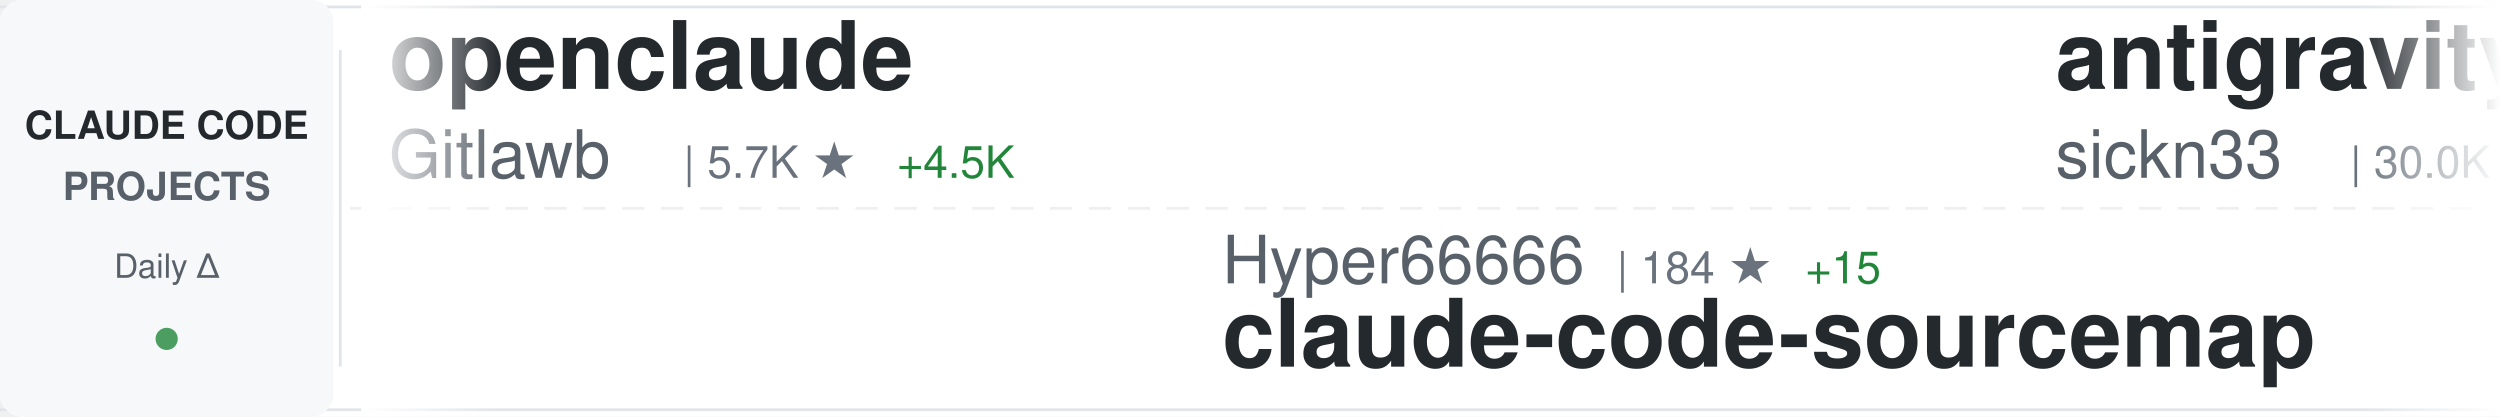
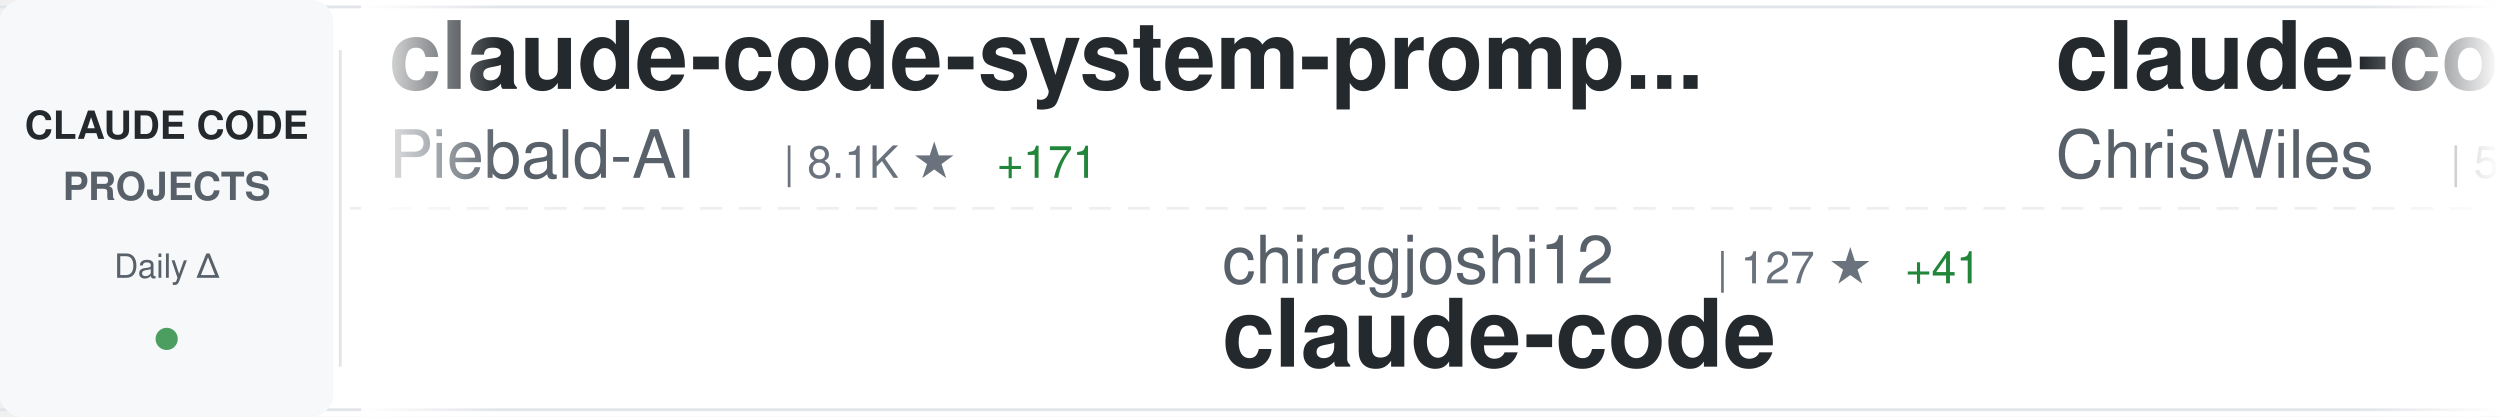
<svg xmlns="http://www.w3.org/2000/svg" width="900" height="150">
  <defs>
    <linearGradient id="awesomeLeftFade" x1="0%" y1="0%" x2="100%" y2="0%">
      <stop offset="0%" style="stop-color:#ffffff;stop-opacity:1" />
      <stop offset="100%" style="stop-color:#ffffff;stop-opacity:0" />
    </linearGradient>
    <linearGradient id="awesomeRightFade" x1="0%" y1="0%" x2="100%" y2="0%">
      <stop offset="0%" style="stop-color:#ffffff;stop-opacity:0" />
      <stop offset="100%" style="stop-color:#ffffff;stop-opacity:1" />
    </linearGradient>
  </defs>
  <rect width="900" height="150" fill="#ffffff" rx="8" />
  <rect x="0" y="2" width="900" height="1" fill="#e1e4e8" />
  <rect x="0" y="147" width="900" height="1" fill="#e1e4e8" />
  <line x1="0" y1="75" x2="900" y2="75" stroke="#e1e4e8" stroke-width="1" stroke-dasharray="8 6" opacity="0.6" />
  <rect x="0" y="0" width="120" height="150" fill="#f6f8fa" rx="8" />
  <text x="60" y="50" font-family="-apple-system, BlinkMacSystemFont, 'Segoe UI', Helvetica, Arial, sans-serif" font-size="14" font-weight="600" fill="#24292e" text-anchor="middle">CLAUDE CODE</text>
  <text x="60" y="72" font-family="-apple-system, BlinkMacSystemFont, 'Segoe UI', Helvetica, Arial, sans-serif" font-size="14" font-weight="600" fill="#586069" text-anchor="middle">PROJECTS</text>
  <text x="60" y="100" font-family="-apple-system, BlinkMacSystemFont, 'Segoe UI', Helvetica, Arial, sans-serif" font-size="12" font-weight="500" fill="#586069" text-anchor="middle">Daily Δ</text>
  <circle cx="60" cy="122" r="4" fill="#22863a" opacity="0.8" />
  <rect x="122" y="18" width="1" height="114" fill="#e1e4e8" />
  <clipPath id="awesomeTickerClip">
    <rect x="130" y="0" width="770" height="150" />
  </clipPath>
  <g clip-path="url(#awesomeTickerClip)">
    <g id="awesomeTickerItems">
      <animateTransform attributeName="transform" attributeType="XML" type="translate" from="0 0" to="-3000 0" dur="54s" repeatCount="indefinite" />
      <g transform="translate(0, 0)">
-         <text x="140" y="32" font-family="-apple-system, BlinkMacSystemFont, 'Segoe UI', Helvetica, Arial, sans-serif" font-size="34" font-weight="600" fill="#24292e">openclaude</text>
-         <text x="140" y="64" font-family="-apple-system, BlinkMacSystemFont, 'Segoe UI', Helvetica, Arial, sans-serif" font-size="24" font-weight="400" fill="#586069">Gitlawb</text>
-         <text x="246" y="64" font-family="-apple-system, BlinkMacSystemFont, 'Segoe UI', Helvetica, Arial, sans-serif" font-size="16" font-weight="500" fill="#6a737d">| 5.7K ★</text>
-         <text x="323" y="64" font-family="-apple-system, BlinkMacSystemFont, 'Segoe UI', Helvetica, Arial, sans-serif" font-size="16" font-weight="500" fill="#22863a"> +4.5K</text>
+         <text x="140" y="32" font-family="-apple-system, BlinkMacSystemFont, 'Segoe UI', Helvetica, Arial, sans-serif" font-size="34" font-weight="600" fill="#24292e">claude-code-system-promp...</text>
+         <text x="140" y="64" font-family="-apple-system, BlinkMacSystemFont, 'Segoe UI', Helvetica, Arial, sans-serif" font-size="24" font-weight="400" fill="#586069">Piebald-AI</text>
+         <text x="282" y="64" font-family="-apple-system, BlinkMacSystemFont, 'Segoe UI', Helvetica, Arial, sans-serif" font-size="16" font-weight="500" fill="#6a737d">| 8.1K ★</text>
+         <text x="359" y="64" font-family="-apple-system, BlinkMacSystemFont, 'Segoe UI', Helvetica, Arial, sans-serif" font-size="16" font-weight="500" fill="#22863a"> +171</text>
      </g>
      <g transform="translate(300, 0)">
-         <text x="140" y="102" font-family="-apple-system, BlinkMacSystemFont, 'Segoe UI', Helvetica, Arial, sans-serif" font-size="24" font-weight="400" fill="#586069">Hyper66666</text>
-         <text x="282" y="102" font-family="-apple-system, BlinkMacSystemFont, 'Segoe UI', Helvetica, Arial, sans-serif" font-size="16" font-weight="500" fill="#6a737d">| 184 ★</text>
-         <text x="350" y="102" font-family="-apple-system, BlinkMacSystemFont, 'Segoe UI', Helvetica, Arial, sans-serif" font-size="16" font-weight="500" fill="#22863a"> +15</text>
-         <text x="140" y="132" font-family="-apple-system, BlinkMacSystemFont, 'Segoe UI', Helvetica, Arial, sans-serif" font-size="34" font-weight="600" fill="#24292e">claude-code-sourcemap</text>
+         <text x="140" y="102" font-family="-apple-system, BlinkMacSystemFont, 'Segoe UI', Helvetica, Arial, sans-serif" font-size="24" font-weight="400" fill="#586069">chiragjoshi12</text>
+         <text x="318" y="102" font-family="-apple-system, BlinkMacSystemFont, 'Segoe UI', Helvetica, Arial, sans-serif" font-size="16" font-weight="500" fill="#6a737d">| 127 ★</text>
+         <text x="386" y="102" font-family="-apple-system, BlinkMacSystemFont, 'Segoe UI', Helvetica, Arial, sans-serif" font-size="16" font-weight="500" fill="#22863a"> +41</text>
+         <text x="140" y="132" font-family="-apple-system, BlinkMacSystemFont, 'Segoe UI', Helvetica, Arial, sans-serif" font-size="34" font-weight="600" fill="#24292e">claude-code</text>
      </g>
      <g transform="translate(600, 0)">
-         <text x="140" y="32" font-family="-apple-system, BlinkMacSystemFont, 'Segoe UI', Helvetica, Arial, sans-serif" font-size="34" font-weight="600" fill="#24292e">antigravity-awesome-skil...</text>
-         <text x="140" y="64" font-family="-apple-system, BlinkMacSystemFont, 'Segoe UI', Helvetica, Arial, sans-serif" font-size="24" font-weight="400" fill="#586069">sickn33</text>
-         <text x="246" y="64" font-family="-apple-system, BlinkMacSystemFont, 'Segoe UI', Helvetica, Arial, sans-serif" font-size="16" font-weight="500" fill="#6a737d">| 30.0K ★</text>
-         <text x="332" y="64" font-family="-apple-system, BlinkMacSystemFont, 'Segoe UI', Helvetica, Arial, sans-serif" font-size="16" font-weight="500" fill="#22863a"> +299</text>
+         <text x="140" y="32" font-family="-apple-system, BlinkMacSystemFont, 'Segoe UI', Helvetica, Arial, sans-serif" font-size="34" font-weight="600" fill="#24292e">claude-code-showcase</text>
+         <text x="140" y="64" font-family="-apple-system, BlinkMacSystemFont, 'Segoe UI', Helvetica, Arial, sans-serif" font-size="24" font-weight="400" fill="#586069">ChrisWiles</text>
+         <text x="282" y="64" font-family="-apple-system, BlinkMacSystemFont, 'Segoe UI', Helvetica, Arial, sans-serif" font-size="16" font-weight="500" fill="#6a737d">| 5.7K ★</text>
+         <text x="359" y="64" font-family="-apple-system, BlinkMacSystemFont, 'Segoe UI', Helvetica, Arial, sans-serif" font-size="16" font-weight="500" fill="#22863a"> +25</text>
      </g>
      <g transform="translate(900, 0)">
-         <text x="140" y="102" font-family="-apple-system, BlinkMacSystemFont, 'Segoe UI', Helvetica, Arial, sans-serif" font-size="24" font-weight="400" fill="#586069">anthropics</text>
-         <text x="282" y="102" font-family="-apple-system, BlinkMacSystemFont, 'Segoe UI', Helvetica, Arial, sans-serif" font-size="16" font-weight="500" fill="#6a737d">| 6.8K ★</text>
-         <text x="359" y="102" font-family="-apple-system, BlinkMacSystemFont, 'Segoe UI', Helvetica, Arial, sans-serif" font-size="16" font-weight="500" fill="#22863a"> +36</text>
-         <text x="140" y="132" font-family="-apple-system, BlinkMacSystemFont, 'Segoe UI', Helvetica, Arial, sans-serif" font-size="34" font-weight="600" fill="#24292e">claude-code-action</text>
+         <text x="140" y="102" font-family="-apple-system, BlinkMacSystemFont, 'Segoe UI', Helvetica, Arial, sans-serif" font-size="24" font-weight="400" fill="#586069">ykdojo</text>
+         <text x="234" y="102" font-family="-apple-system, BlinkMacSystemFont, 'Segoe UI', Helvetica, Arial, sans-serif" font-size="16" font-weight="500" fill="#6a737d">| 7.1K ★</text>
+         <text x="311" y="102" font-family="-apple-system, BlinkMacSystemFont, 'Segoe UI', Helvetica, Arial, sans-serif" font-size="16" font-weight="500" fill="#22863a"> +50</text>
+         <text x="140" y="132" font-family="-apple-system, BlinkMacSystemFont, 'Segoe UI', Helvetica, Arial, sans-serif" font-size="34" font-weight="600" fill="#24292e">claude-code-tips</text>
      </g>
      <g transform="translate(1200, 0)">
-         <text x="140" y="32" font-family="-apple-system, BlinkMacSystemFont, 'Segoe UI', Helvetica, Arial, sans-serif" font-size="34" font-weight="600" fill="#24292e">Claude-Code-x-OpenClaw-G...</text>
-         <text x="140" y="64" font-family="-apple-system, BlinkMacSystemFont, 'Segoe UI', Helvetica, Arial, sans-serif" font-size="24" font-weight="400" fill="#586069">KimYx0207</text>
-         <text x="270" y="64" font-family="-apple-system, BlinkMacSystemFont, 'Segoe UI', Helvetica, Arial, sans-serif" font-size="16" font-weight="500" fill="#6a737d">| 2.8K ★</text>
-         <text x="347" y="64" font-family="-apple-system, BlinkMacSystemFont, 'Segoe UI', Helvetica, Arial, sans-serif" font-size="16" font-weight="500" fill="#22863a"> +161</text>
+         <text x="140" y="32" font-family="-apple-system, BlinkMacSystemFont, 'Segoe UI', Helvetica, Arial, sans-serif" font-size="34" font-weight="600" fill="#24292e">claurst</text>
+         <text x="140" y="64" font-family="-apple-system, BlinkMacSystemFont, 'Segoe UI', Helvetica, Arial, sans-serif" font-size="24" font-weight="400" fill="#586069">Kuberwastaken</text>
+         <text x="318" y="64" font-family="-apple-system, BlinkMacSystemFont, 'Segoe UI', Helvetica, Arial, sans-serif" font-size="16" font-weight="500" fill="#6a737d">| 7.2K ★</text>
+         <text x="395" y="64" font-family="-apple-system, BlinkMacSystemFont, 'Segoe UI', Helvetica, Arial, sans-serif" font-size="16" font-weight="500" fill="#22863a"> +1.1K</text>
      </g>
      <g transform="translate(1500, 0)">
-         <text x="140" y="102" font-family="-apple-system, BlinkMacSystemFont, 'Segoe UI', Helvetica, Arial, sans-serif" font-size="24" font-weight="400" fill="#586069">FlorianBruniaux</text>
-         <text x="342" y="102" font-family="-apple-system, BlinkMacSystemFont, 'Segoe UI', Helvetica, Arial, sans-serif" font-size="16" font-weight="500" fill="#6a737d">| 2.8K ★</text>
-         <text x="419" y="102" font-family="-apple-system, BlinkMacSystemFont, 'Segoe UI', Helvetica, Arial, sans-serif" font-size="16" font-weight="500" fill="#22863a"> +82</text>
-         <text x="140" y="132" font-family="-apple-system, BlinkMacSystemFont, 'Segoe UI', Helvetica, Arial, sans-serif" font-size="34" font-weight="600" fill="#24292e">claude-code-ultimate-gui...</text>
+         <text x="140" y="102" font-family="-apple-system, BlinkMacSystemFont, 'Segoe UI', Helvetica, Arial, sans-serif" font-size="24" font-weight="400" fill="#586069">qwibitai</text>
+         <text x="258" y="102" font-family="-apple-system, BlinkMacSystemFont, 'Segoe UI', Helvetica, Arial, sans-serif" font-size="16" font-weight="500" fill="#6a737d">| 26.3K ★</text>
+         <text x="344" y="102" font-family="-apple-system, BlinkMacSystemFont, 'Segoe UI', Helvetica, Arial, sans-serif" font-size="16" font-weight="500" fill="#22863a"> +125</text>
+         <text x="140" y="132" font-family="-apple-system, BlinkMacSystemFont, 'Segoe UI', Helvetica, Arial, sans-serif" font-size="34" font-weight="600" fill="#24292e">nanoclaw</text>
      </g>
      <g transform="translate(1800, 0)">
-         <text x="140" y="32" font-family="-apple-system, BlinkMacSystemFont, 'Segoe UI', Helvetica, Arial, sans-serif" font-size="34" font-weight="600" fill="#24292e">claude-code-book</text>
-         <text x="140" y="64" font-family="-apple-system, BlinkMacSystemFont, 'Segoe UI', Helvetica, Arial, sans-serif" font-size="24" font-weight="400" fill="#586069">lintsinghua</text>
-         <text x="294" y="64" font-family="-apple-system, BlinkMacSystemFont, 'Segoe UI', Helvetica, Arial, sans-serif" font-size="16" font-weight="500" fill="#6a737d">| 1.3K ★</text>
-         <text x="371" y="64" font-family="-apple-system, BlinkMacSystemFont, 'Segoe UI', Helvetica, Arial, sans-serif" font-size="16" font-weight="500" fill="#22863a"> +467</text>
+         <text x="140" y="32" font-family="-apple-system, BlinkMacSystemFont, 'Segoe UI', Helvetica, Arial, sans-serif" font-size="34" font-weight="600" fill="#24292e">claude-code-infrastructu...</text>
+         <text x="140" y="64" font-family="-apple-system, BlinkMacSystemFont, 'Segoe UI', Helvetica, Arial, sans-serif" font-size="24" font-weight="400" fill="#586069">diet103</text>
+         <text x="246" y="64" font-family="-apple-system, BlinkMacSystemFont, 'Segoe UI', Helvetica, Arial, sans-serif" font-size="16" font-weight="500" fill="#6a737d">| 9.4K ★</text>
+         <text x="323" y="64" font-family="-apple-system, BlinkMacSystemFont, 'Segoe UI', Helvetica, Arial, sans-serif" font-size="16" font-weight="500" fill="#22863a"> +9</text>
      </g>
      <g transform="translate(2100, 0)">
-         <text x="140" y="102" font-family="-apple-system, BlinkMacSystemFont, 'Segoe UI', Helvetica, Arial, sans-serif" font-size="24" font-weight="400" fill="#586069">anthropics</text>
-         <text x="282" y="102" font-family="-apple-system, BlinkMacSystemFont, 'Segoe UI', Helvetica, Arial, sans-serif" font-size="16" font-weight="500" fill="#6a737d">| 774 ★</text>
-         <text x="350" y="102" font-family="-apple-system, BlinkMacSystemFont, 'Segoe UI', Helvetica, Arial, sans-serif" font-size="16" font-weight="500" fill="#22863a"> +17</text>
-         <text x="140" y="132" font-family="-apple-system, BlinkMacSystemFont, 'Segoe UI', Helvetica, Arial, sans-serif" font-size="34" font-weight="600" fill="#24292e">claude-code-base-action</text>
+         <text x="140" y="102" font-family="-apple-system, BlinkMacSystemFont, 'Segoe UI', Helvetica, Arial, sans-serif" font-size="24" font-weight="400" fill="#586069">ghuntley</text>
+         <text x="258" y="102" font-family="-apple-system, BlinkMacSystemFont, 'Segoe UI', Helvetica, Arial, sans-serif" font-size="16" font-weight="500" fill="#6a737d">| 961 ★</text>
+         <text x="326" y="102" font-family="-apple-system, BlinkMacSystemFont, 'Segoe UI', Helvetica, Arial, sans-serif" font-size="16" font-weight="500" fill="#22863a"> +10</text>
+         <text x="140" y="132" font-family="-apple-system, BlinkMacSystemFont, 'Segoe UI', Helvetica, Arial, sans-serif" font-size="34" font-weight="600" fill="#24292e">claude-code-source-code-...</text>
      </g>
      <g transform="translate(2400, 0)">
-         <text x="140" y="32" font-family="-apple-system, BlinkMacSystemFont, 'Segoe UI', Helvetica, Arial, sans-serif" font-size="34" font-weight="600" fill="#24292e">claude-code-source-code</text>
-         <text x="140" y="64" font-family="-apple-system, BlinkMacSystemFont, 'Segoe UI', Helvetica, Arial, sans-serif" font-size="24" font-weight="400" fill="#586069">777genius</text>
-         <text x="270" y="64" font-family="-apple-system, BlinkMacSystemFont, 'Segoe UI', Helvetica, Arial, sans-serif" font-size="16" font-weight="500" fill="#6a737d">| 829 ★</text>
-         <text x="338" y="64" font-family="-apple-system, BlinkMacSystemFont, 'Segoe UI', Helvetica, Arial, sans-serif" font-size="16" font-weight="500" fill="#22863a"> +120</text>
+         <text x="140" y="32" font-family="-apple-system, BlinkMacSystemFont, 'Segoe UI', Helvetica, Arial, sans-serif" font-size="34" font-weight="600" fill="#24292e">collection-claude-code-s...</text>
+         <text x="140" y="64" font-family="-apple-system, BlinkMacSystemFont, 'Segoe UI', Helvetica, Arial, sans-serif" font-size="24" font-weight="400" fill="#586069">chauncygu</text>
+         <text x="270" y="64" font-family="-apple-system, BlinkMacSystemFont, 'Segoe UI', Helvetica, Arial, sans-serif" font-size="16" font-weight="500" fill="#6a737d">| 1.0K ★</text>
+         <text x="347" y="64" font-family="-apple-system, BlinkMacSystemFont, 'Segoe UI', Helvetica, Arial, sans-serif" font-size="16" font-weight="500" fill="#22863a"> +464</text>
      </g>
      <g transform="translate(2700, 0)">
-         <text x="140" y="102" font-family="-apple-system, BlinkMacSystemFont, 'Segoe UI', Helvetica, Arial, sans-serif" font-size="24" font-weight="400" fill="#586069">kodu-ai</text>
-         <text x="246" y="102" font-family="-apple-system, BlinkMacSystemFont, 'Segoe UI', Helvetica, Arial, sans-serif" font-size="16" font-weight="500" fill="#6a737d">| 5.3K ★</text>
-         <text x="323" y="102" font-family="-apple-system, BlinkMacSystemFont, 'Segoe UI', Helvetica, Arial, sans-serif" font-size="16" font-weight="500" fill="#22863a"> +1</text>
-         <text x="140" y="132" font-family="-apple-system, BlinkMacSystemFont, 'Segoe UI', Helvetica, Arial, sans-serif" font-size="34" font-weight="600" fill="#24292e">claude-coder</text>
+         <text x="140" y="102" font-family="-apple-system, BlinkMacSystemFont, 'Segoe UI', Helvetica, Arial, sans-serif" font-size="24" font-weight="400" fill="#586069">rohitg00</text>
+         <text x="258" y="102" font-family="-apple-system, BlinkMacSystemFont, 'Segoe UI', Helvetica, Arial, sans-serif" font-size="16" font-weight="500" fill="#6a737d">| 1.0K ★</text>
+         <text x="335" y="102" font-family="-apple-system, BlinkMacSystemFont, 'Segoe UI', Helvetica, Arial, sans-serif" font-size="16" font-weight="500" fill="#22863a"> +29</text>
+         <text x="140" y="132" font-family="-apple-system, BlinkMacSystemFont, 'Segoe UI', Helvetica, Arial, sans-serif" font-size="34" font-weight="600" fill="#24292e">awesome-claude-code-tool...</text>
      </g>
      <g transform="translate(3000, 0)">
-         <text x="140" y="32" font-family="-apple-system, BlinkMacSystemFont, 'Segoe UI', Helvetica, Arial, sans-serif" font-size="34" font-weight="600" fill="#24292e">openclaude</text>
-         <text x="140" y="64" font-family="-apple-system, BlinkMacSystemFont, 'Segoe UI', Helvetica, Arial, sans-serif" font-size="24" font-weight="400" fill="#586069">Gitlawb</text>
-         <text x="246" y="64" font-family="-apple-system, BlinkMacSystemFont, 'Segoe UI', Helvetica, Arial, sans-serif" font-size="16" font-weight="500" fill="#6a737d">| 5.7K ★</text>
-         <text x="323" y="64" font-family="-apple-system, BlinkMacSystemFont, 'Segoe UI', Helvetica, Arial, sans-serif" font-size="16" font-weight="500" fill="#22863a"> +4.5K</text>
+         <text x="140" y="32" font-family="-apple-system, BlinkMacSystemFont, 'Segoe UI', Helvetica, Arial, sans-serif" font-size="34" font-weight="600" fill="#24292e">claude-code-system-promp...</text>
+         <text x="140" y="64" font-family="-apple-system, BlinkMacSystemFont, 'Segoe UI', Helvetica, Arial, sans-serif" font-size="24" font-weight="400" fill="#586069">Piebald-AI</text>
+         <text x="282" y="64" font-family="-apple-system, BlinkMacSystemFont, 'Segoe UI', Helvetica, Arial, sans-serif" font-size="16" font-weight="500" fill="#6a737d">| 8.1K ★</text>
+         <text x="359" y="64" font-family="-apple-system, BlinkMacSystemFont, 'Segoe UI', Helvetica, Arial, sans-serif" font-size="16" font-weight="500" fill="#22863a"> +171</text>
      </g>
      <g transform="translate(3300, 0)">
-         <text x="140" y="102" font-family="-apple-system, BlinkMacSystemFont, 'Segoe UI', Helvetica, Arial, sans-serif" font-size="24" font-weight="400" fill="#586069">Hyper66666</text>
-         <text x="282" y="102" font-family="-apple-system, BlinkMacSystemFont, 'Segoe UI', Helvetica, Arial, sans-serif" font-size="16" font-weight="500" fill="#6a737d">| 184 ★</text>
-         <text x="350" y="102" font-family="-apple-system, BlinkMacSystemFont, 'Segoe UI', Helvetica, Arial, sans-serif" font-size="16" font-weight="500" fill="#22863a"> +15</text>
-         <text x="140" y="132" font-family="-apple-system, BlinkMacSystemFont, 'Segoe UI', Helvetica, Arial, sans-serif" font-size="34" font-weight="600" fill="#24292e">claude-code-sourcemap</text>
+         <text x="140" y="102" font-family="-apple-system, BlinkMacSystemFont, 'Segoe UI', Helvetica, Arial, sans-serif" font-size="24" font-weight="400" fill="#586069">chiragjoshi12</text>
+         <text x="318" y="102" font-family="-apple-system, BlinkMacSystemFont, 'Segoe UI', Helvetica, Arial, sans-serif" font-size="16" font-weight="500" fill="#6a737d">| 127 ★</text>
+         <text x="386" y="102" font-family="-apple-system, BlinkMacSystemFont, 'Segoe UI', Helvetica, Arial, sans-serif" font-size="16" font-weight="500" fill="#22863a"> +41</text>
+         <text x="140" y="132" font-family="-apple-system, BlinkMacSystemFont, 'Segoe UI', Helvetica, Arial, sans-serif" font-size="34" font-weight="600" fill="#24292e">claude-code</text>
      </g>
      <g transform="translate(3600, 0)">
-         <text x="140" y="32" font-family="-apple-system, BlinkMacSystemFont, 'Segoe UI', Helvetica, Arial, sans-serif" font-size="34" font-weight="600" fill="#24292e">antigravity-awesome-skil...</text>
-         <text x="140" y="64" font-family="-apple-system, BlinkMacSystemFont, 'Segoe UI', Helvetica, Arial, sans-serif" font-size="24" font-weight="400" fill="#586069">sickn33</text>
-         <text x="246" y="64" font-family="-apple-system, BlinkMacSystemFont, 'Segoe UI', Helvetica, Arial, sans-serif" font-size="16" font-weight="500" fill="#6a737d">| 30.0K ★</text>
-         <text x="332" y="64" font-family="-apple-system, BlinkMacSystemFont, 'Segoe UI', Helvetica, Arial, sans-serif" font-size="16" font-weight="500" fill="#22863a"> +299</text>
+         <text x="140" y="32" font-family="-apple-system, BlinkMacSystemFont, 'Segoe UI', Helvetica, Arial, sans-serif" font-size="34" font-weight="600" fill="#24292e">claude-code-showcase</text>
+         <text x="140" y="64" font-family="-apple-system, BlinkMacSystemFont, 'Segoe UI', Helvetica, Arial, sans-serif" font-size="24" font-weight="400" fill="#586069">ChrisWiles</text>
+         <text x="282" y="64" font-family="-apple-system, BlinkMacSystemFont, 'Segoe UI', Helvetica, Arial, sans-serif" font-size="16" font-weight="500" fill="#6a737d">| 5.7K ★</text>
+         <text x="359" y="64" font-family="-apple-system, BlinkMacSystemFont, 'Segoe UI', Helvetica, Arial, sans-serif" font-size="16" font-weight="500" fill="#22863a"> +25</text>
      </g>
      <g transform="translate(3900, 0)">
-         <text x="140" y="102" font-family="-apple-system, BlinkMacSystemFont, 'Segoe UI', Helvetica, Arial, sans-serif" font-size="24" font-weight="400" fill="#586069">anthropics</text>
-         <text x="282" y="102" font-family="-apple-system, BlinkMacSystemFont, 'Segoe UI', Helvetica, Arial, sans-serif" font-size="16" font-weight="500" fill="#6a737d">| 6.8K ★</text>
-         <text x="359" y="102" font-family="-apple-system, BlinkMacSystemFont, 'Segoe UI', Helvetica, Arial, sans-serif" font-size="16" font-weight="500" fill="#22863a"> +36</text>
-         <text x="140" y="132" font-family="-apple-system, BlinkMacSystemFont, 'Segoe UI', Helvetica, Arial, sans-serif" font-size="34" font-weight="600" fill="#24292e">claude-code-action</text>
+         <text x="140" y="102" font-family="-apple-system, BlinkMacSystemFont, 'Segoe UI', Helvetica, Arial, sans-serif" font-size="24" font-weight="400" fill="#586069">ykdojo</text>
+         <text x="234" y="102" font-family="-apple-system, BlinkMacSystemFont, 'Segoe UI', Helvetica, Arial, sans-serif" font-size="16" font-weight="500" fill="#6a737d">| 7.1K ★</text>
+         <text x="311" y="102" font-family="-apple-system, BlinkMacSystemFont, 'Segoe UI', Helvetica, Arial, sans-serif" font-size="16" font-weight="500" fill="#22863a"> +50</text>
+         <text x="140" y="132" font-family="-apple-system, BlinkMacSystemFont, 'Segoe UI', Helvetica, Arial, sans-serif" font-size="34" font-weight="600" fill="#24292e">claude-code-tips</text>
      </g>
    </g>
  </g>
  <rect x="130" y="0" width="50" height="150" fill="url(#awesomeLeftFade)" />
  <rect x="850" y="0" width="50" height="150" fill="url(#awesomeRightFade)" />
</svg>
